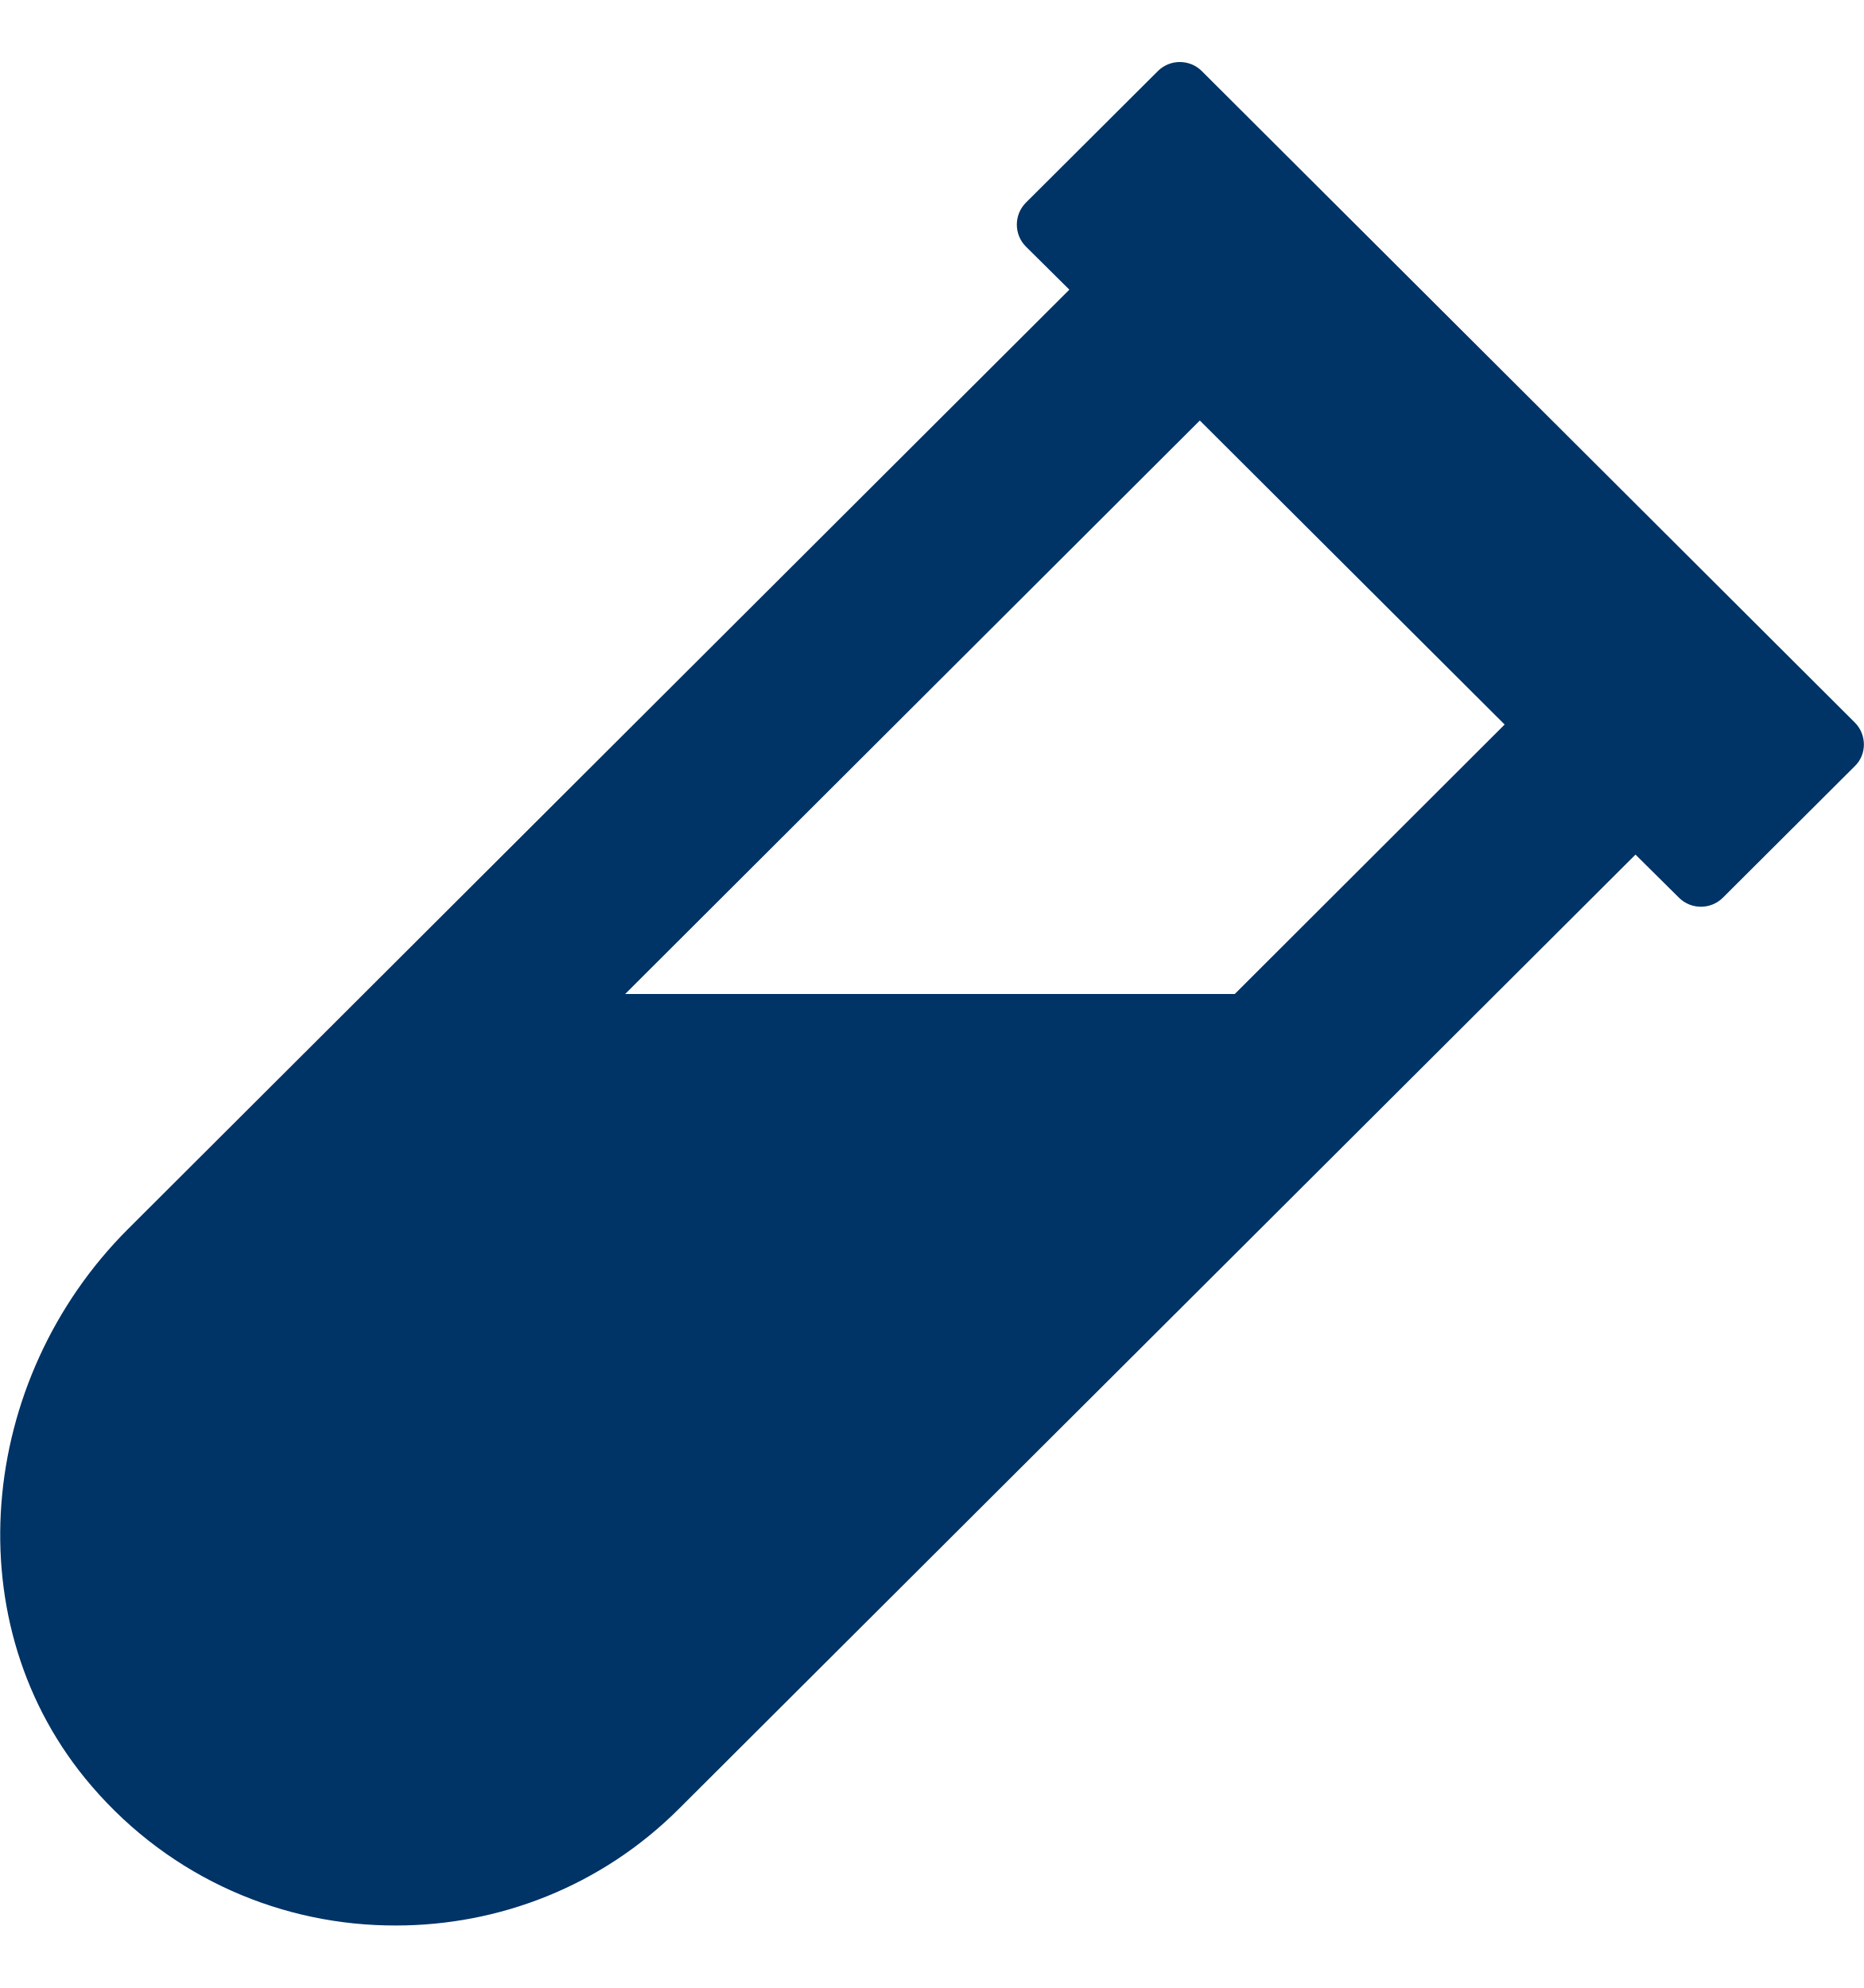
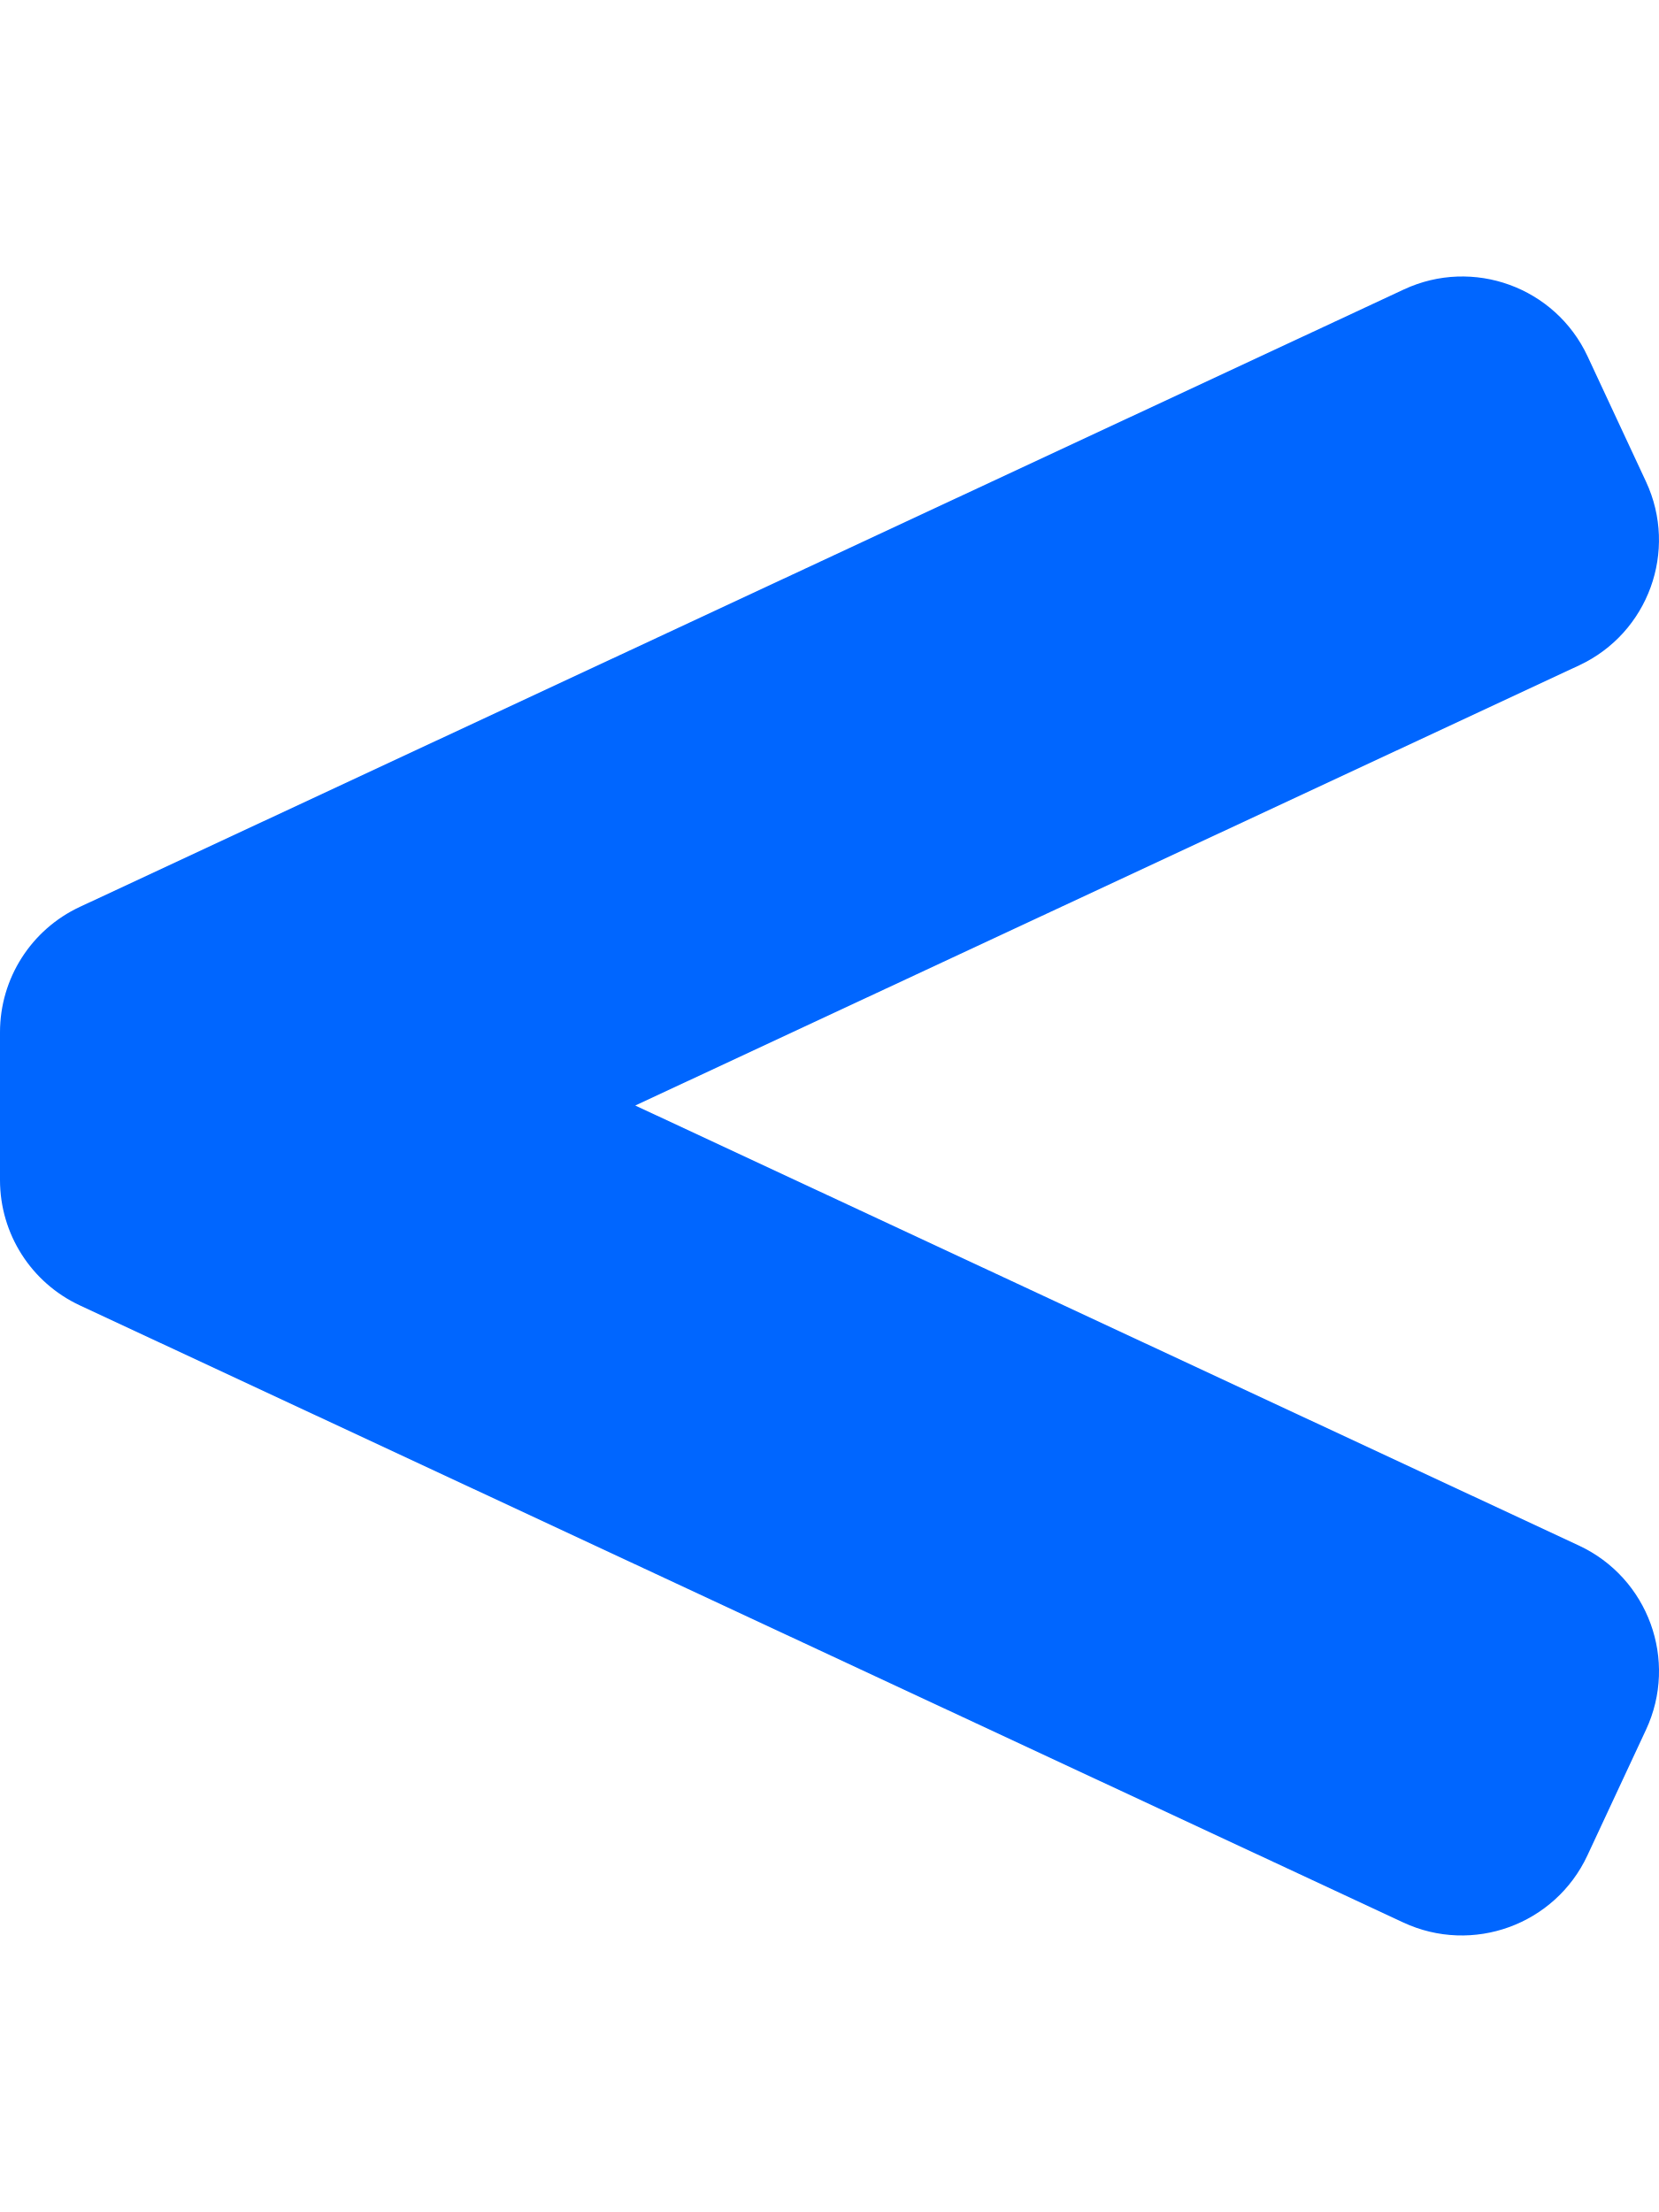
- <svg xmlns="http://www.w3.org/2000/svg" style="fill:#003366;" viewBox="0 0 480 512">
-   <path d="M477.7 186.1L309.5 18.3c-3.1-3.1-8.2-3.1-11.3 0l-34 33.9c-3.1 3.1-3.1 8.2 0 11.3l11.2 11.1L33 316.5c-38.8 38.7-45.1 102-9.4 143.5 20.6 24 49.5 36 78.4 35.9 26.4 0 52.8-10 72.9-30.1l246.3-245.7 11.2 11.1c3.1 3.1 8.2 3.1 11.3 0l34-33.9c3.1-3 3.1-8.1 0-11.2zM318 256H161l148-147.7 78.5 78.3L318 256z" />
+ <svg xmlns="http://www.w3.org/2000/svg" style="fill:#0066FF;" viewBox="0 0 384 512">
+   <path d="M365.46 357.74L147.04 255.89l218.47-101.88c16.02-7.47 22.95-26.51 15.48-42.53l-13.52-29C360 66.46 340.96 59.53 324.94 67L18.48 209.91a32.014 32.014 0 0 0-18.48 29v34.24c0 12.44 7.21 23.75 18.48 29l306.31 142.83c16.06 7.49 35.15.54 42.64-15.52l13.56-29.08c7.49-16.06.54-35.15-15.53-42.64z" />
</svg>
